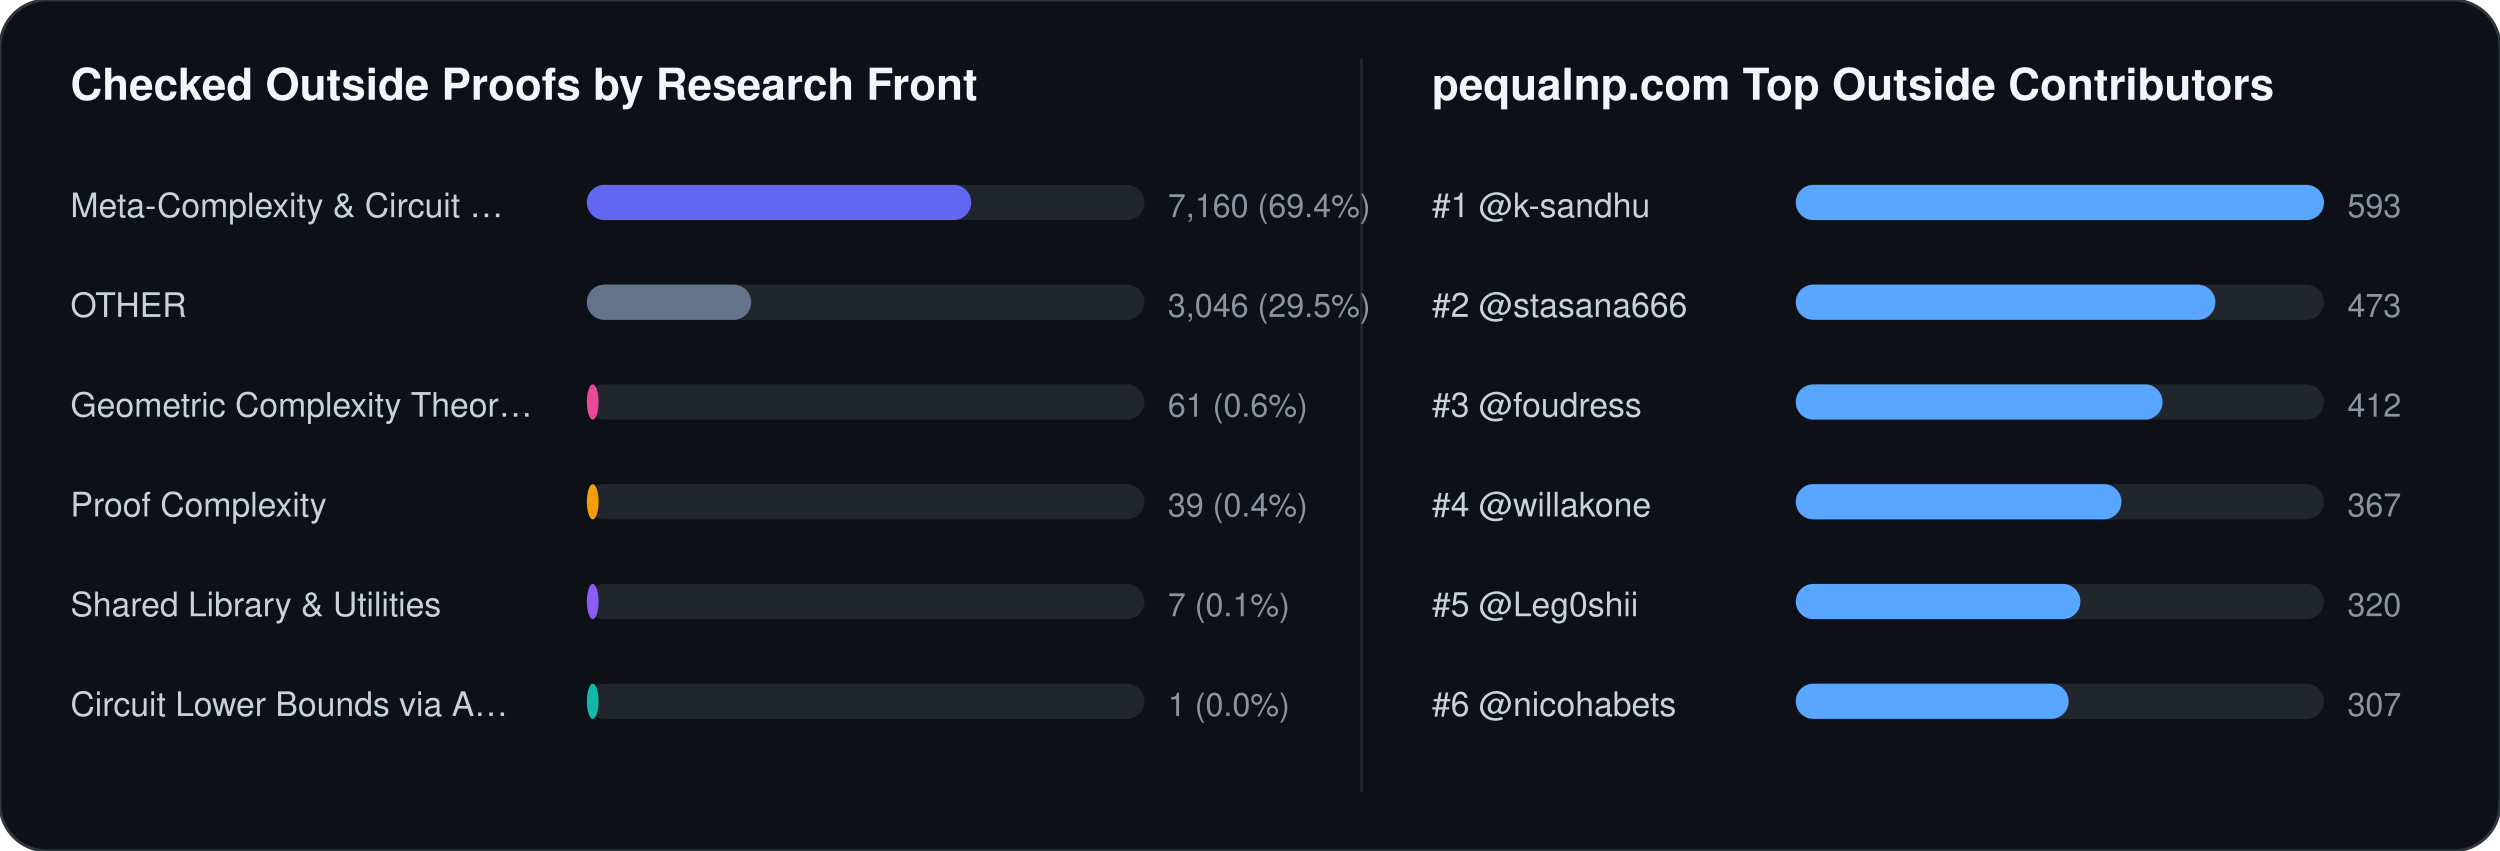
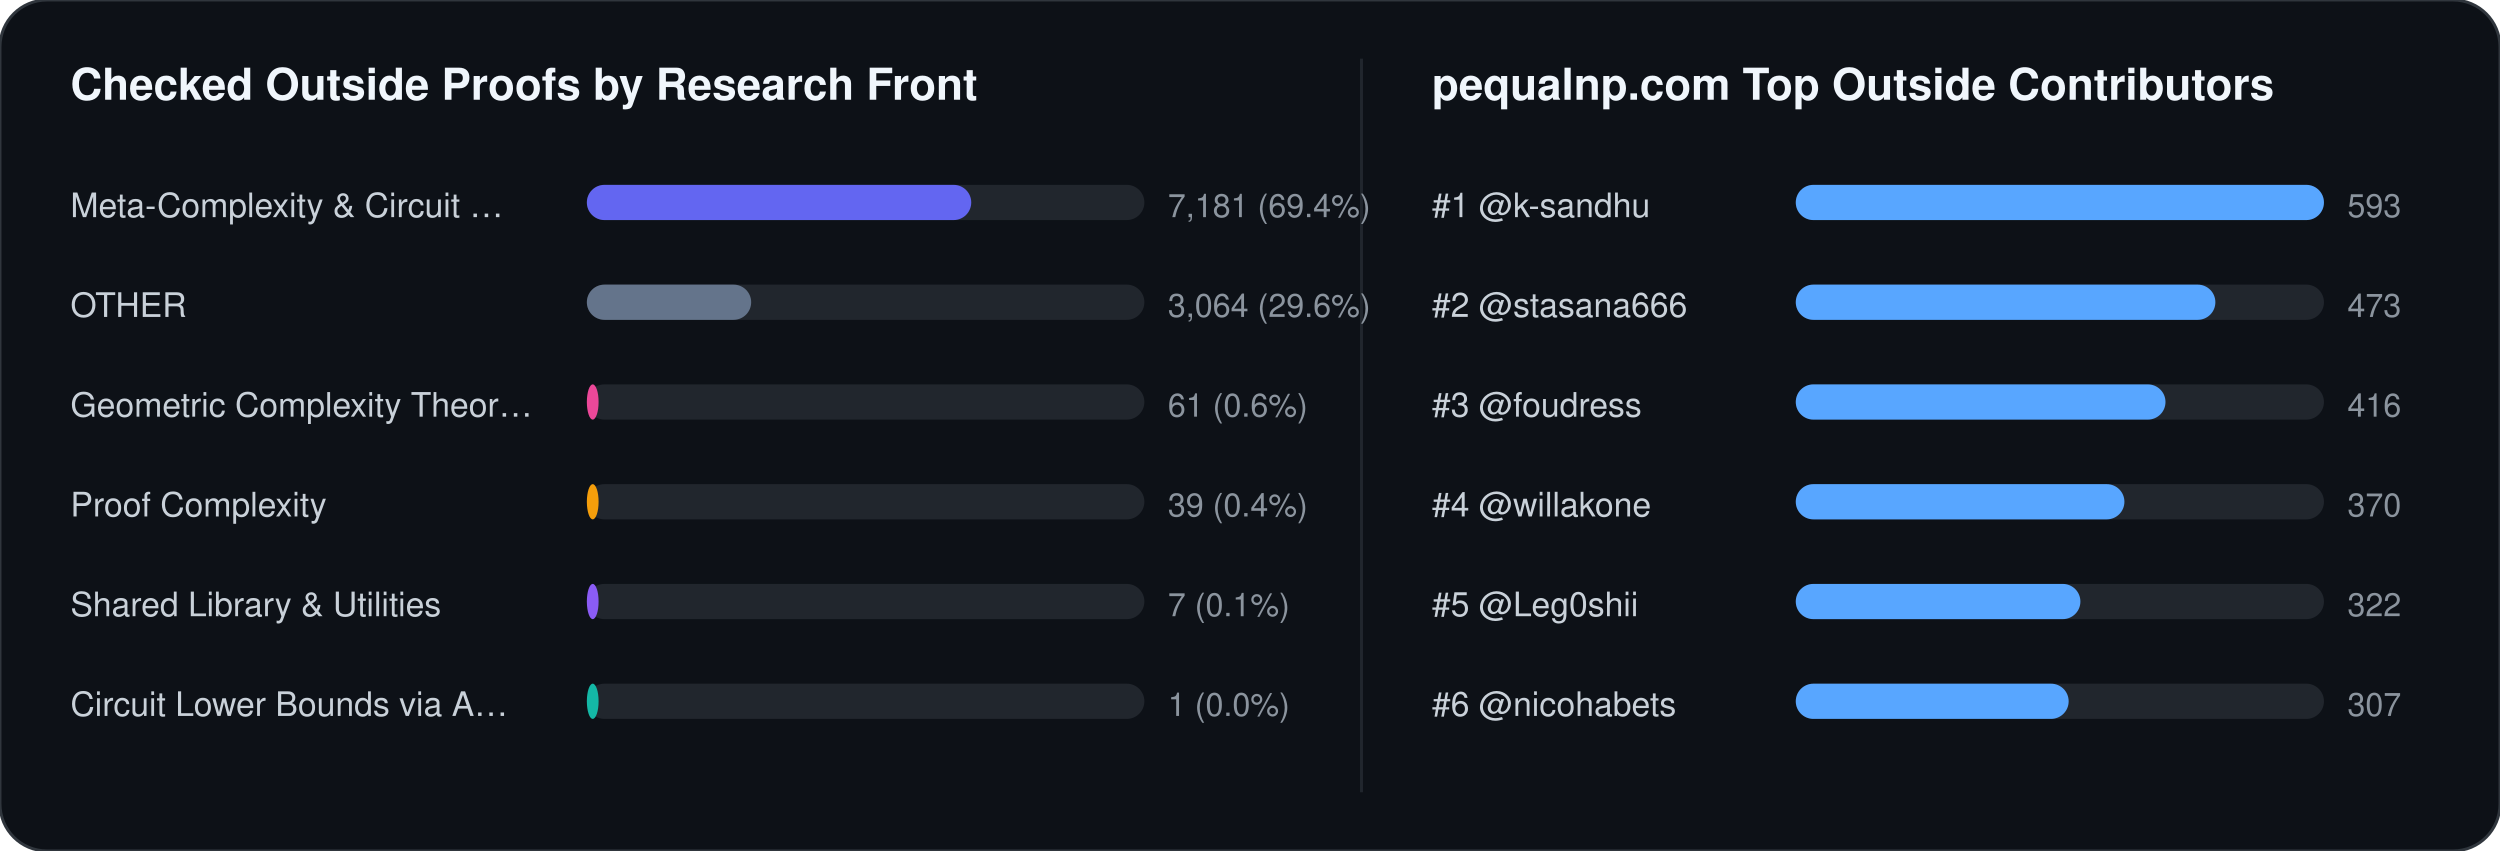
<svg xmlns="http://www.w3.org/2000/svg" width="852" height="290" viewBox="0 0 852 290" font-family="-apple-system,BlinkMacSystemFont,Segoe UI,Helvetica,Arial,sans-serif">
  <rect width="852" height="290" rx="16" fill="#0d1117" stroke="#30363d" stroke-width="1" />
  <text x="24" y="34" fill="#f0f6fc" font-size="15" font-weight="700">Checked Outside Proofs by Research Front</text>
  <line x1="464" y1="20" x2="464" y2="270" stroke="#21262d" stroke-width="1" />
  <text x="488" y="34" fill="#f0f6fc" font-size="15" font-weight="700">pequalnp.com Top Outside Contributors</text>
  <text x="24" y="74" fill="#c9d1d9" font-size="11.5">Meta-Complexity &amp; Circuit …</text>
  <rect x="200" y="63" width="190" height="12" rx="6" fill="#21262d" />
  <rect x="200" y="63" width="131" height="12" rx="6" fill="#6366f1" />
-   <text x="398" y="74" fill="#8b949e" font-size="11">7,160 (69.4%)</text>
+   <text x="398" y="74" fill="#8b949e" font-size="11">7,181 (69.4%)</text>
  <text x="24" y="108" fill="#c9d1d9" font-size="11.5">OTHER</text>
  <rect x="200" y="97" width="190" height="12" rx="6" fill="#21262d" />
  <rect x="200" y="97" width="56" height="12" rx="6" fill="#64748b" />
-   <text x="398" y="108" fill="#8b949e" font-size="11">3,046 (29.5%)</text>
+   <text x="398" y="108" fill="#8b949e" font-size="11">3,064 (29.6%)</text>
  <text x="24" y="142" fill="#c9d1d9" font-size="11.5">Geometric Complexity Theor…</text>
  <rect x="200" y="131" width="190" height="12" rx="6" fill="#21262d" />
  <rect x="200" y="131" width="4" height="12" rx="6" fill="#ec4899" />
  <text x="398" y="142" fill="#8b949e" font-size="11">61 (0.6%)</text>
  <text x="24" y="176" fill="#c9d1d9" font-size="11.5">Proof Complexity</text>
  <rect x="200" y="165" width="190" height="12" rx="6" fill="#21262d" />
  <rect x="200" y="165" width="4" height="12" rx="6" fill="#f59e0b" />
  <text x="398" y="176" fill="#8b949e" font-size="11">39 (0.4%)</text>
  <text x="24" y="210" fill="#c9d1d9" font-size="11.5">Shared Library &amp; Utilities</text>
  <rect x="200" y="199" width="190" height="12" rx="6" fill="#21262d" />
  <rect x="200" y="199" width="4" height="12" rx="6" fill="#8b5cf6" />
  <text x="398" y="210" fill="#8b949e" font-size="11">7 (0.1%)</text>
  <text x="24" y="244" fill="#c9d1d9" font-size="11.5">Circuit Lower Bounds via A…</text>
  <rect x="200" y="233" width="190" height="12" rx="6" fill="#21262d" />
  <rect x="200" y="233" width="4" height="12" rx="6" fill="#14b8a6" />
  <text x="398" y="244" fill="#8b949e" font-size="11">1 (0.0%)</text>
  <text x="488" y="74" fill="#c9d1d9" font-size="11.5">#1 @k-sandhu</text>
  <rect x="612" y="63" width="180" height="12" rx="6" fill="#21262d" />
  <rect x="612" y="63" width="180" height="12" rx="6" fill="#58a6ff" />
  <text x="800" y="74" fill="#8b949e" font-size="11">593</text>
  <text x="488" y="108" fill="#c9d1d9" font-size="11.5">#2 @stasana666</text>
  <rect x="612" y="97" width="180" height="12" rx="6" fill="#21262d" />
  <rect x="612" y="97" width="143" height="12" rx="6" fill="#58a6ff" />
  <text x="800" y="108" fill="#8b949e" font-size="11">473</text>
  <text x="488" y="142" fill="#c9d1d9" font-size="11.5">#3 @foudress</text>
  <rect x="612" y="131" width="180" height="12" rx="6" fill="#21262d" />
-   <rect x="612" y="131" width="125" height="12" rx="6" fill="#58a6ff" />
-   <text x="800" y="142" fill="#8b949e" font-size="11">412</text>
+   <rect x="612" y="131" width="126" height="12" rx="6" fill="#58a6ff" />
+   <text x="800" y="142" fill="#8b949e" font-size="11">416</text>
  <text x="488" y="176" fill="#c9d1d9" font-size="11.5">#4 @willakone</text>
  <rect x="612" y="165" width="180" height="12" rx="6" fill="#21262d" />
-   <rect x="612" y="165" width="111" height="12" rx="6" fill="#58a6ff" />
-   <text x="800" y="176" fill="#8b949e" font-size="11">367</text>
+   <rect x="612" y="165" width="112" height="12" rx="6" fill="#58a6ff" />
+   <text x="800" y="176" fill="#8b949e" font-size="11">370</text>
  <text x="488" y="210" fill="#c9d1d9" font-size="11.5">#5 @Leg0shii</text>
  <rect x="612" y="199" width="180" height="12" rx="6" fill="#21262d" />
  <rect x="612" y="199" width="97" height="12" rx="6" fill="#58a6ff" />
-   <text x="800" y="210" fill="#8b949e" font-size="11">320</text>
+   <text x="800" y="210" fill="#8b949e" font-size="11">322</text>
  <text x="488" y="244" fill="#c9d1d9" font-size="11.5">#6 @nicohabets</text>
  <rect x="612" y="233" width="180" height="12" rx="6" fill="#21262d" />
  <rect x="612" y="233" width="93" height="12" rx="6" fill="#58a6ff" />
  <text x="800" y="244" fill="#8b949e" font-size="11">307</text>
</svg>
